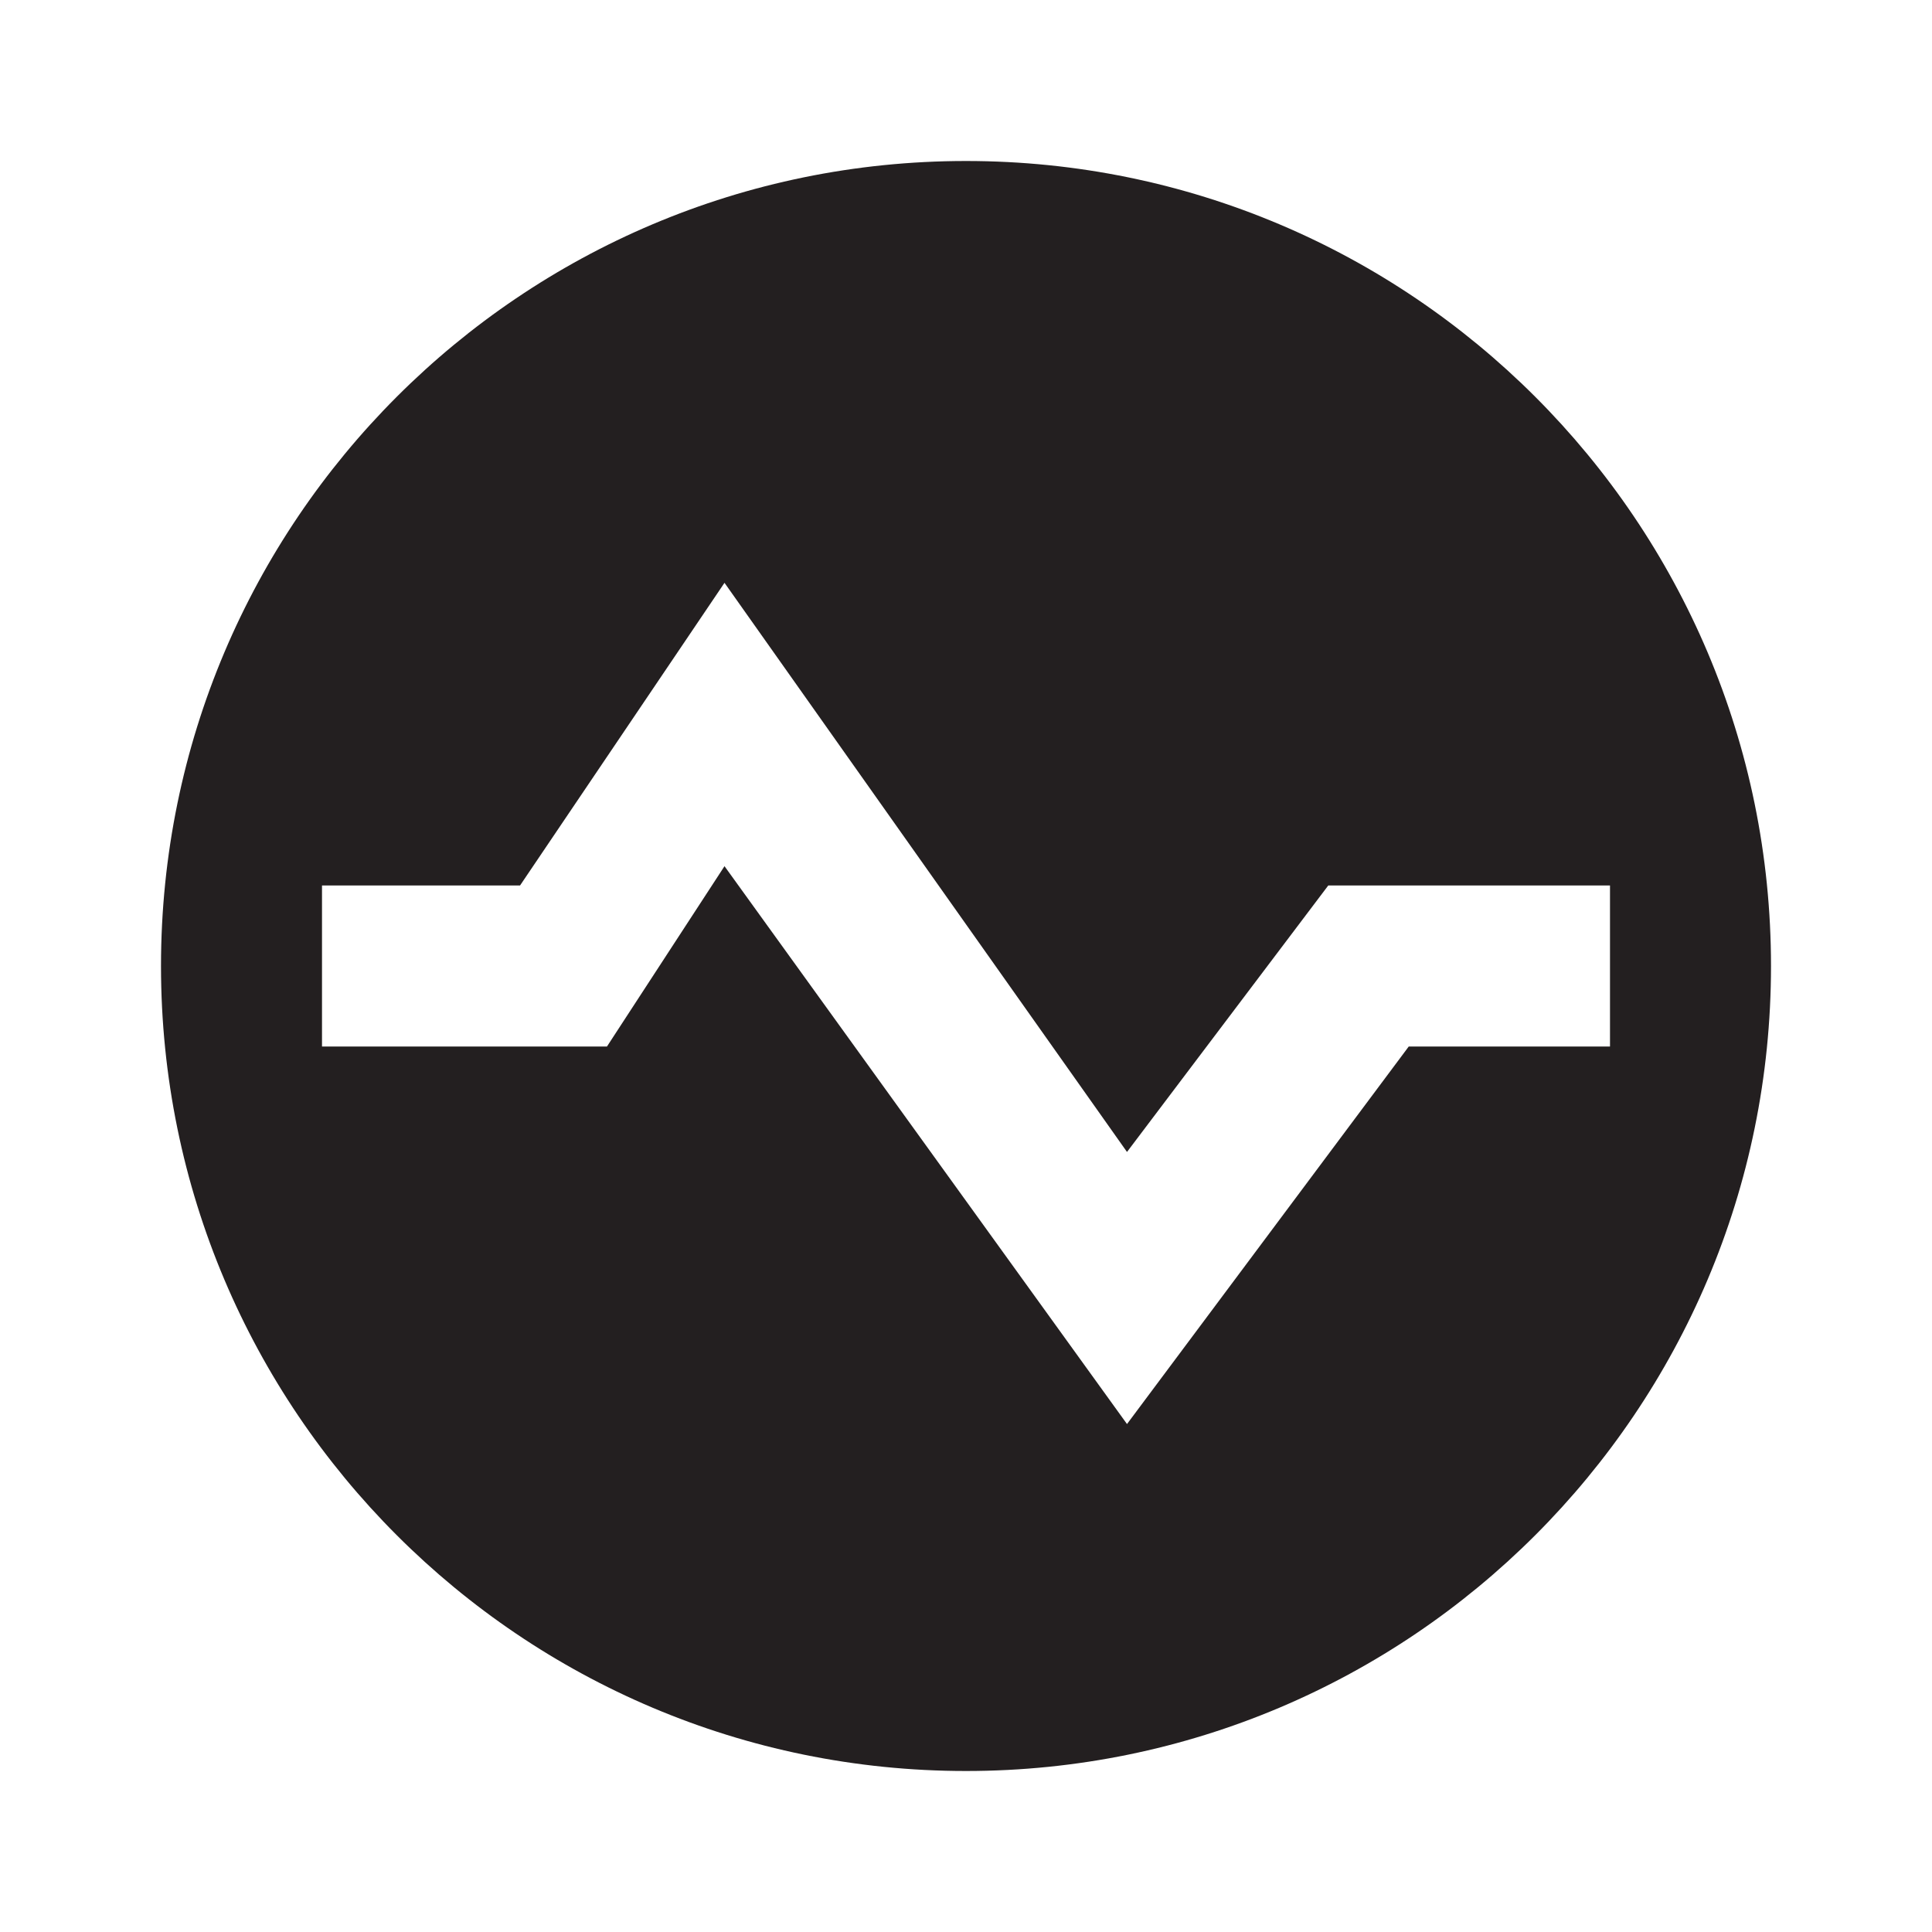
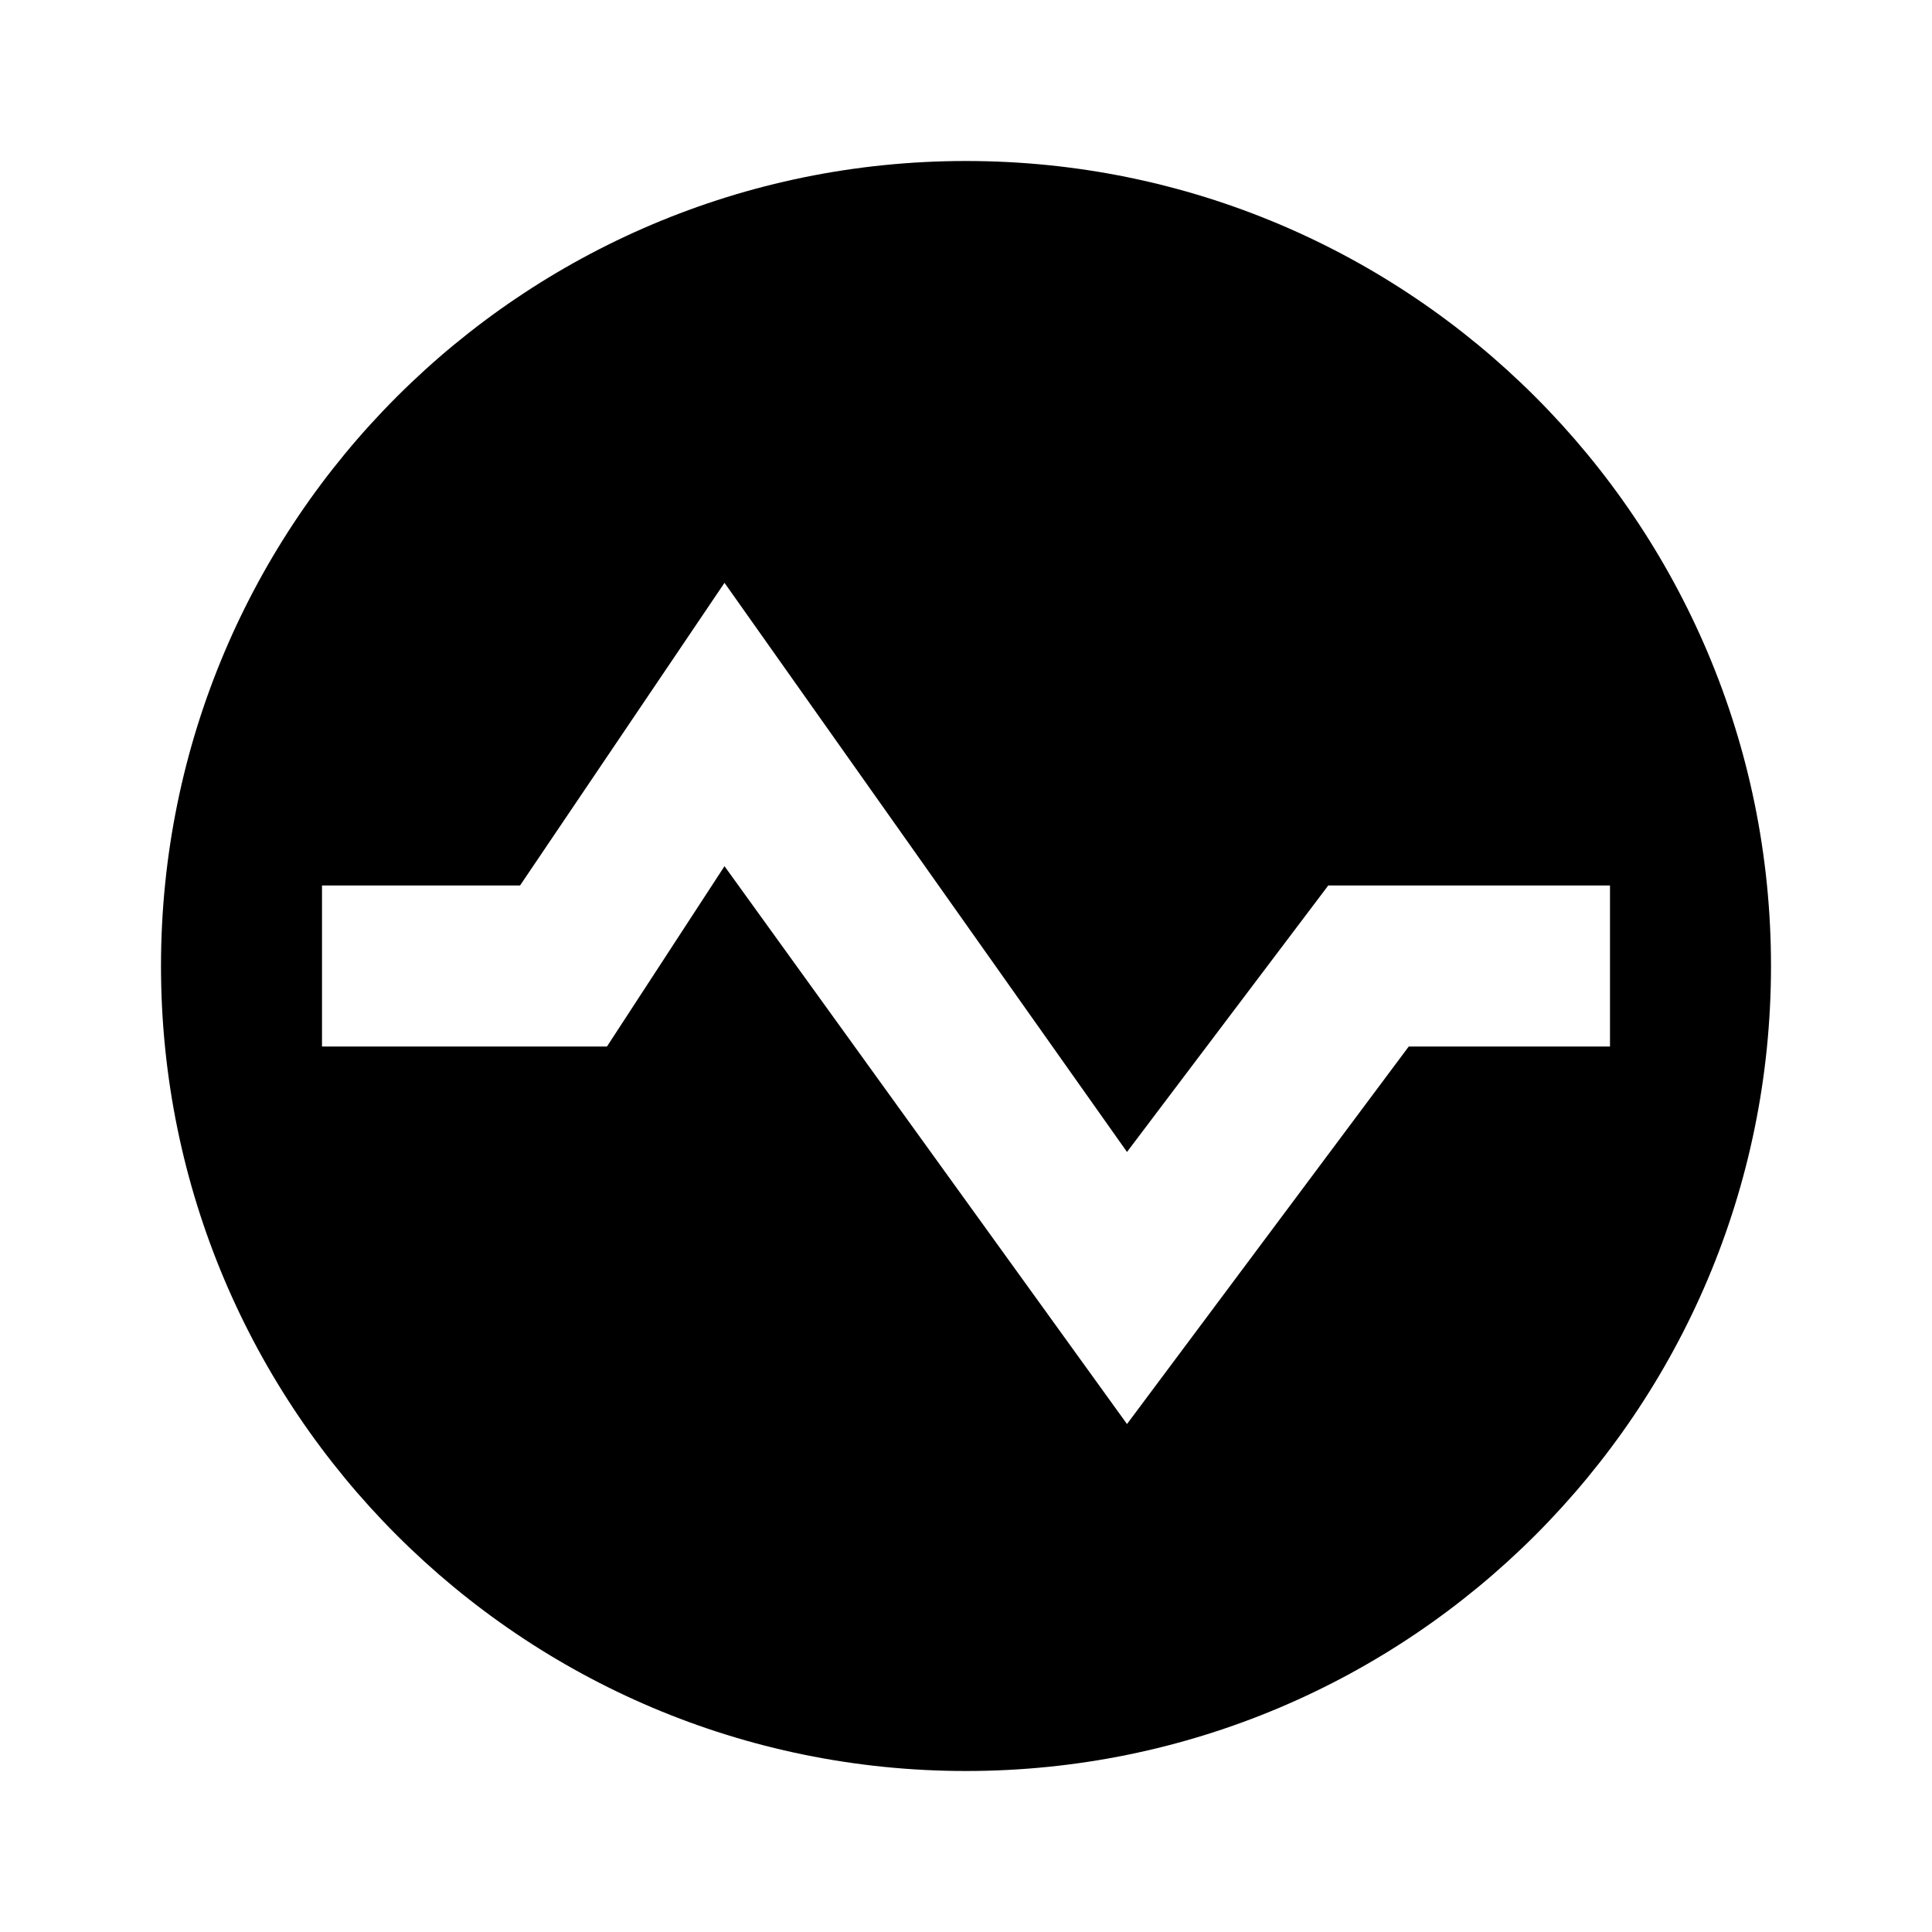
<svg xmlns="http://www.w3.org/2000/svg" width="24" height="24" viewBox="0 0 24 24">
  <rect width="24" height="24" style="fill:none" />
-   <path d="M12,2A10,10,0,1,0,22,12,10,10,0,0,0,12,2Zm6,11h-.5L14,17.69,9,10.76,7.54,13H4V11H6.46L9,7.24l5,7.07L16.5,11H20v2Z" style="fill:#231f20" />
+   <path d="M12,2A10,10,0,1,0,22,12,10,10,0,0,0,12,2Zm6,11h-.5L14,17.69,9,10.76,7.54,13H4V11H6.46L9,7.24l5,7.07L16.5,11H20v2Z" />
</svg>
